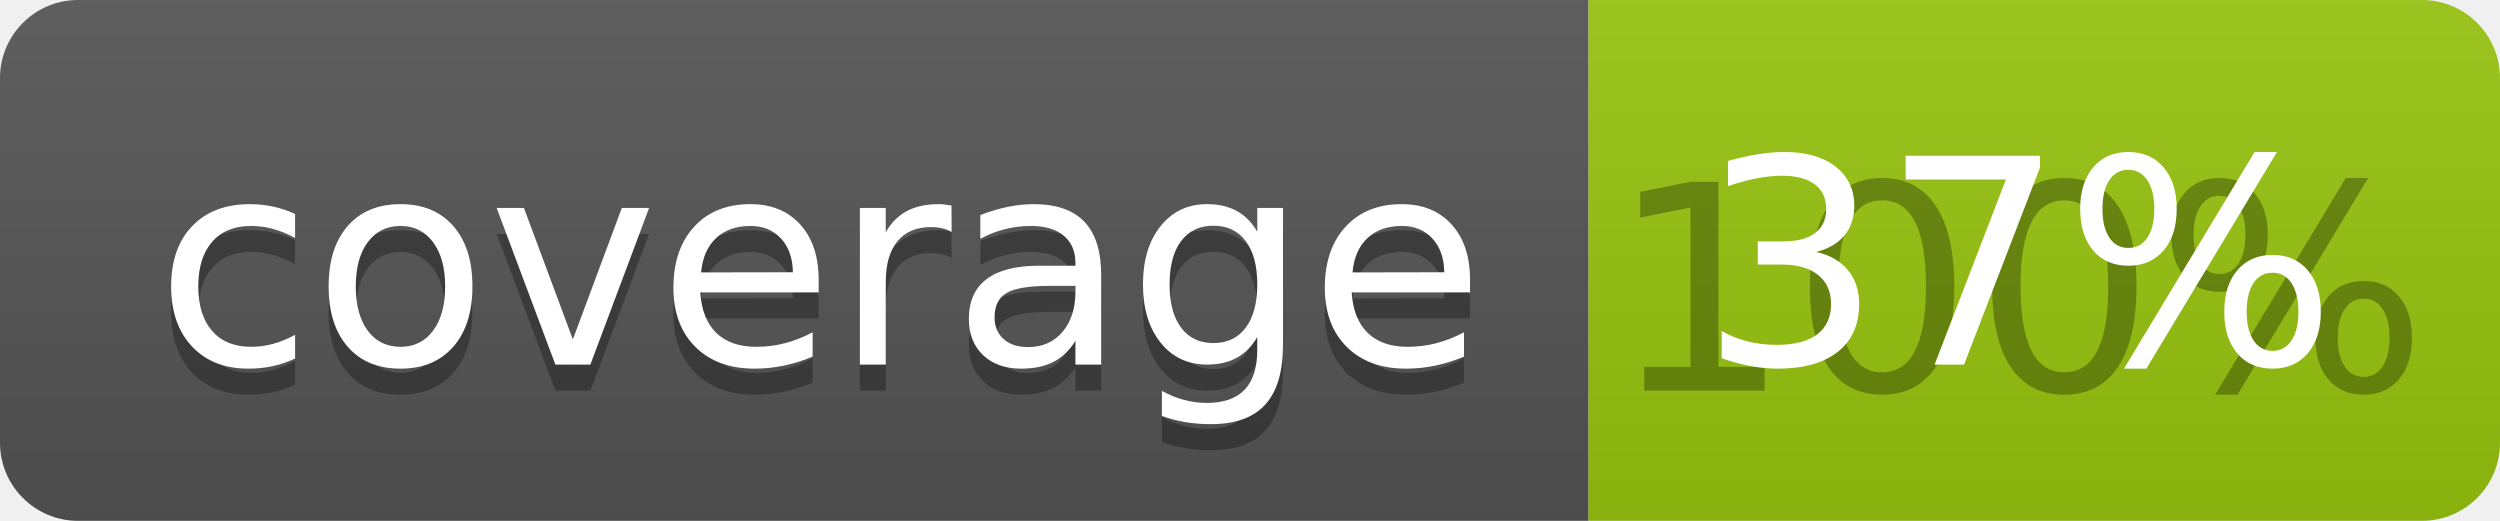
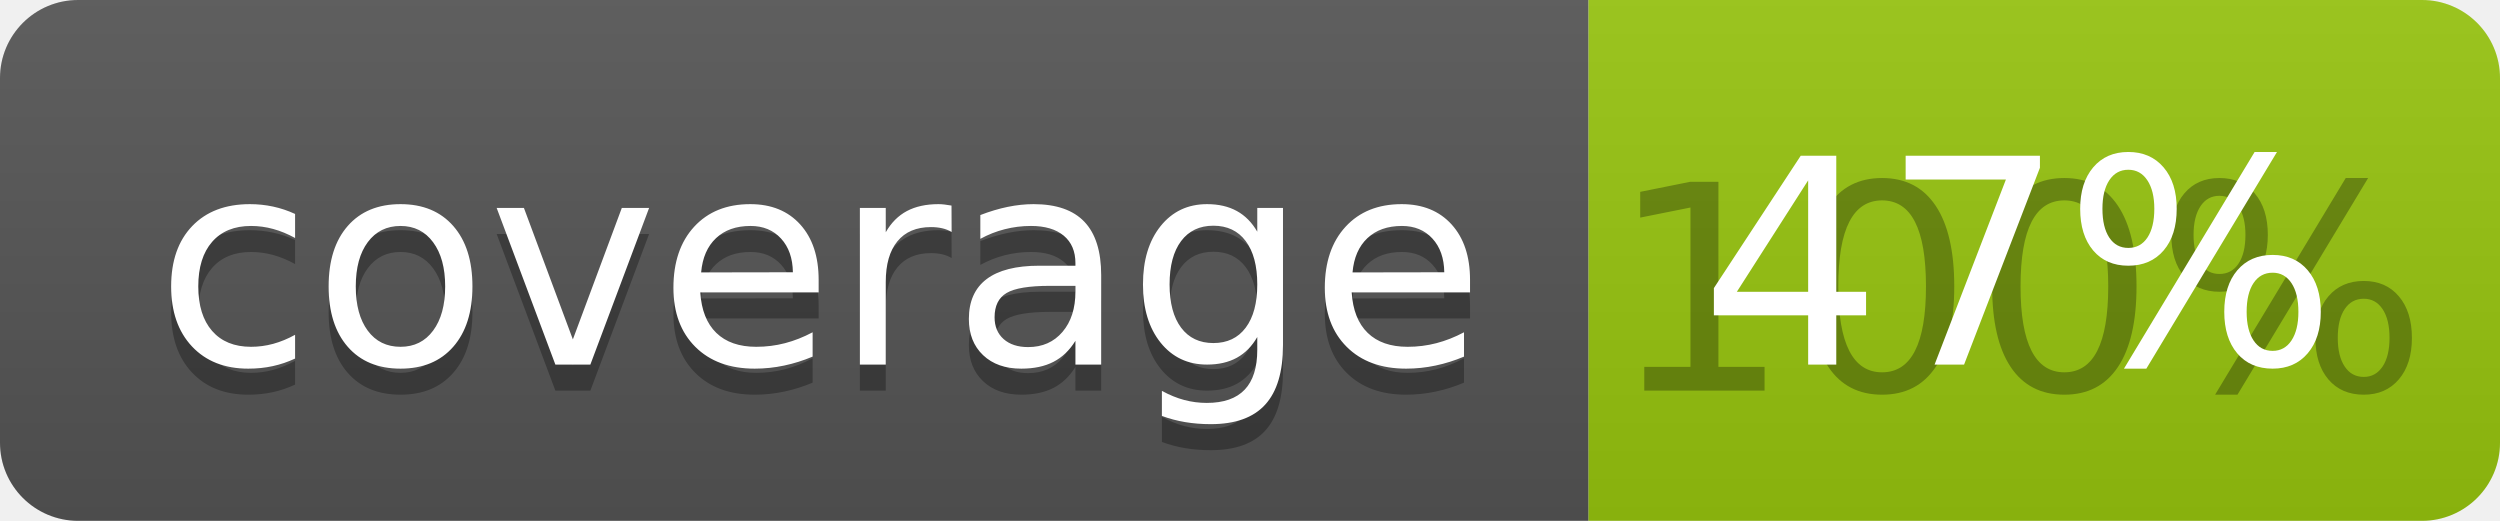
<svg xmlns="http://www.w3.org/2000/svg" width="96" height="20">
  <linearGradient id="b" x2="0" y2="100%">
    <stop offset="0" stop-color="#bbb" stop-opacity=".1" />
    <stop offset="1" stop-opacity=".1" />
  </linearGradient>
  <clipPath id="a">
    <rect width="96" height="20" rx="3" fill="#fff" />
  </clipPath>
  <g clip-path="url(#a)">
    <path fill="#555" d="M0 0h61v20H0z" />
    <path fill="#97C50F" d="M61 0h35v20H61z" />
    <path fill="url(#b)" d="M0 0h96v20H0z" />
  </g>
  <g fill="#fff" text-anchor="middle" font-family="DejaVu Sans,Verdana,Geneva,sans-serif" font-size="110">
    <text x="315" y="150" fill="#010101" fill-opacity=".3" transform="scale(.1)" textLength="510">coverage</text>
    <text x="315" y="140" transform="scale(.1)" textLength="510">coverage</text>
    <text x="775" y="150" fill="#010101" fill-opacity=".3" transform="scale(.1)" textLength="250">100%</text>
-     <text x="775" y="140" transform="scale(.1)" textLength="250">37%</text>
+     <text x="775" y="140" transform="scale(.1)" textLength="250">47%</text>
  </g>
</svg>
